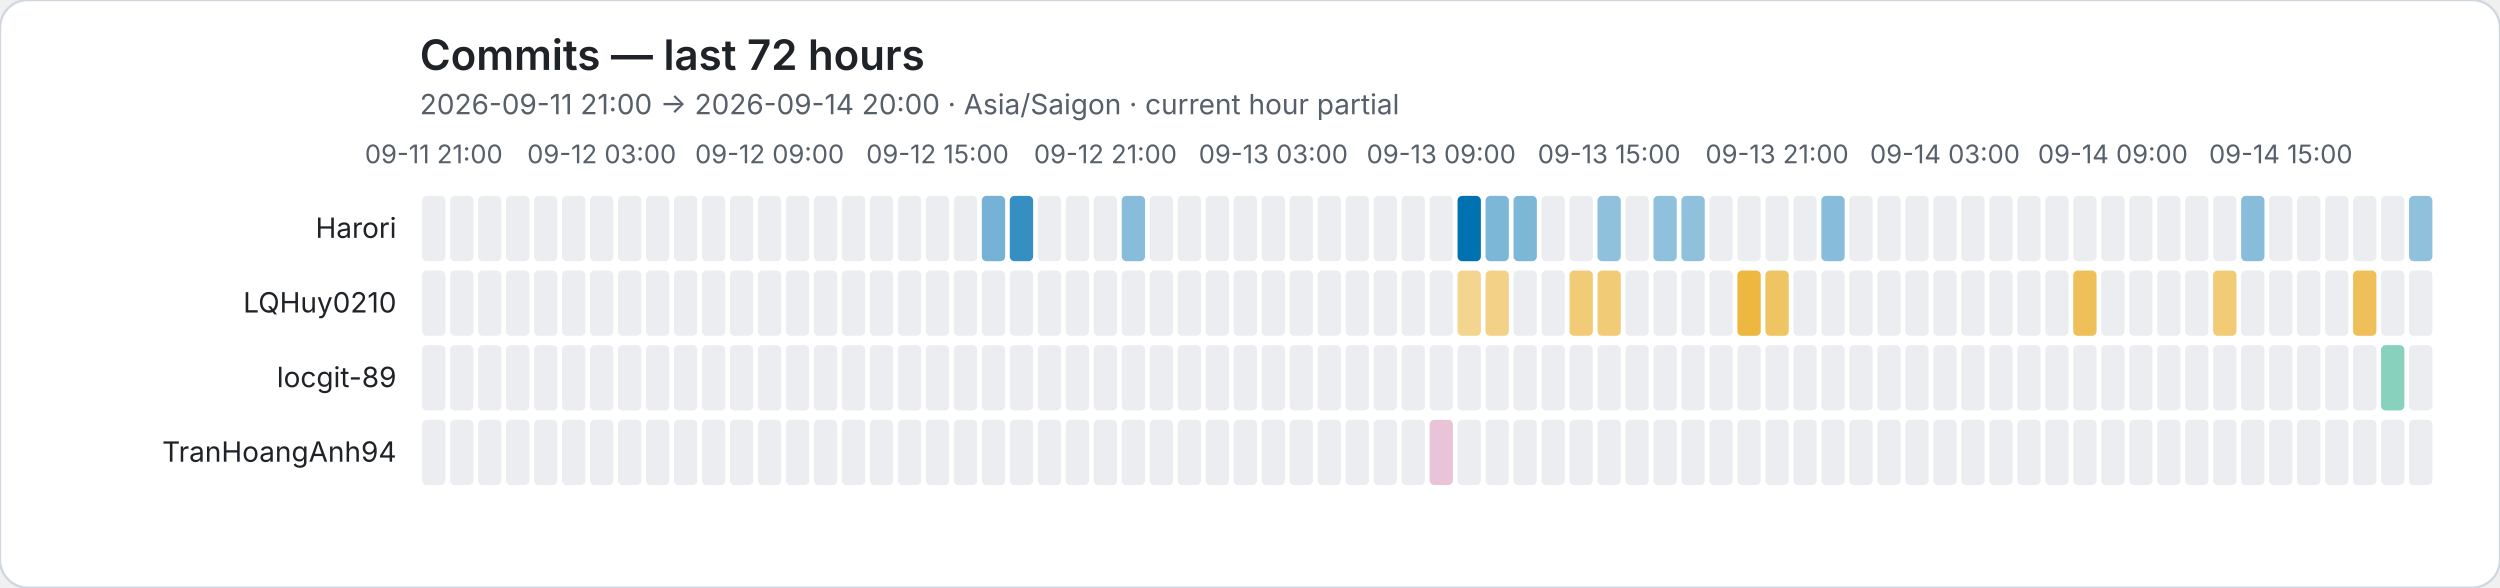
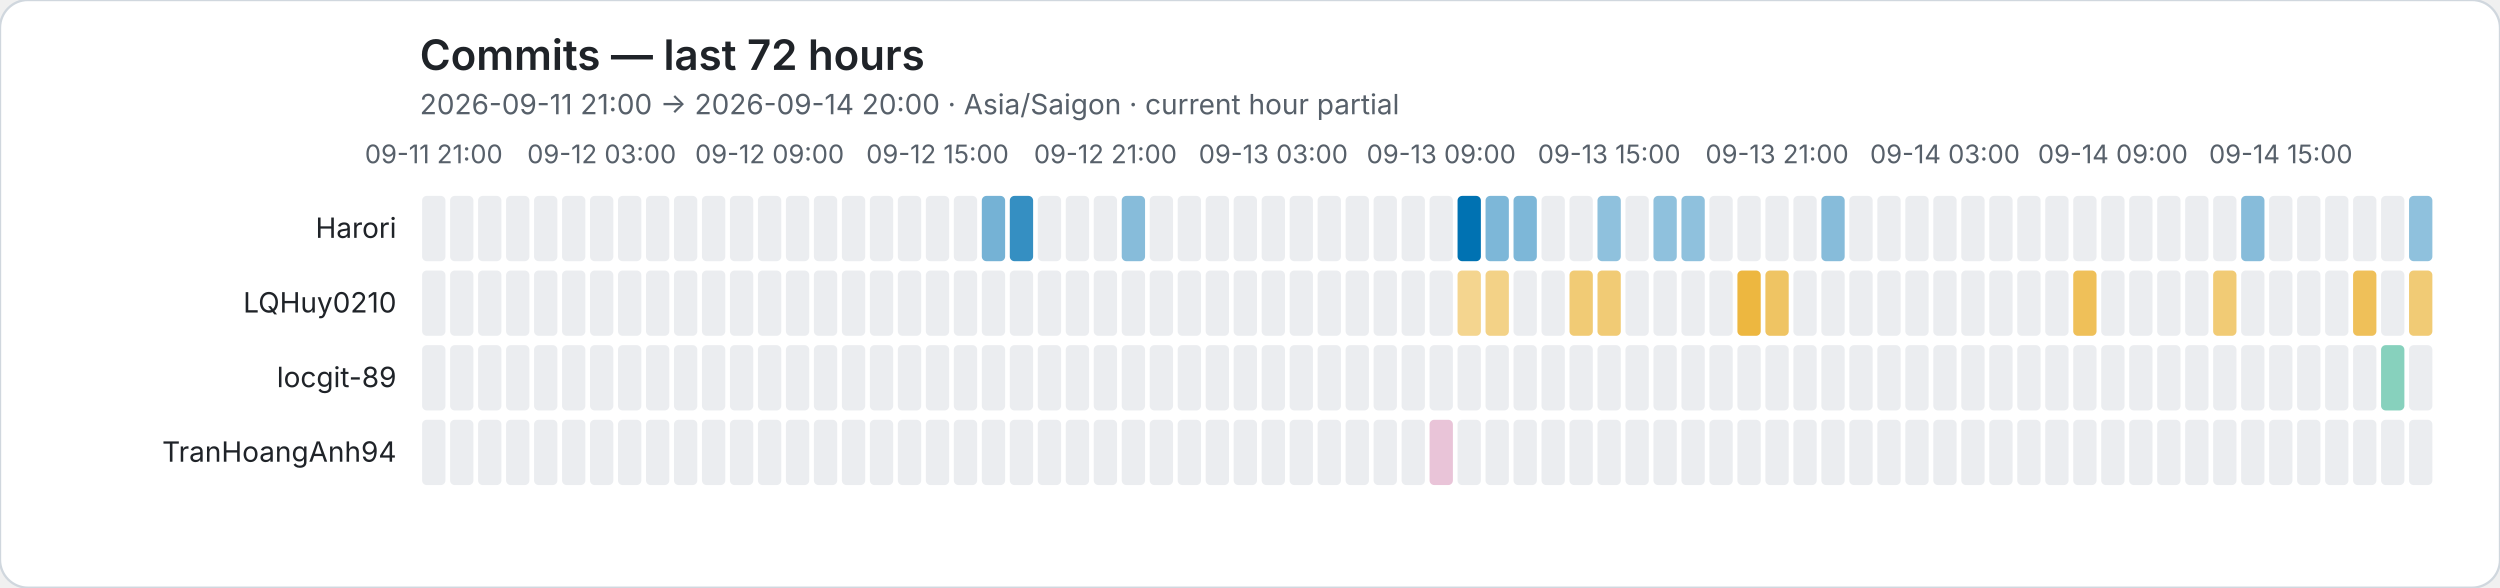
<svg xmlns="http://www.w3.org/2000/svg" role="img" viewBox="0 0 1072 252">
  <rect width="1072" height="252" rx="12" fill="#ffffff" stroke="#d0d7de" />
  <style>text{font-family:system-ui,-apple-system,BlinkMacSystemFont,"Segoe UI",sans-serif}.axis{fill:#57606a;font-size:11px}.heading{fill:#1f2328;font-size:18px;font-weight:600}.subheading{fill:#57606a;font-size:12px}.name{fill:#1f2328;font-size:12px}</style>
  <text class="heading" x="180" y="30">Commits — last 72 hours</text>
  <text class="subheading" x="180" y="49">2026-09-11 21:00 → 2026-09-14 20:00 · Asia/Saigon · current hour partial</text>
  <text class="axis" x="186" y="70" text-anchor="middle">09-11 21:00</text>
  <text class="axis" x="258" y="70" text-anchor="middle">09-12 03:00</text>
  <text class="axis" x="330" y="70" text-anchor="middle">09-12 09:00</text>
  <text class="axis" x="402" y="70" text-anchor="middle">09-12 15:00</text>
  <text class="axis" x="474" y="70" text-anchor="middle">09-12 21:00</text>
  <text class="axis" x="546" y="70" text-anchor="middle">09-13 03:00</text>
  <text class="axis" x="618" y="70" text-anchor="middle">09-13 09:00</text>
  <text class="axis" x="690" y="70" text-anchor="middle">09-13 15:00</text>
  <text class="axis" x="762" y="70" text-anchor="middle">09-13 21:00</text>
  <text class="axis" x="834" y="70" text-anchor="middle">09-14 03:00</text>
  <text class="axis" x="906" y="70" text-anchor="middle">09-14 09:00</text>
  <text class="axis" x="978" y="70" text-anchor="middle">09-14 15:00</text>
  <text class="name" x="170" y="102" text-anchor="end">Harori</text>
  <rect data-hour="0" x="181" y="84" width="10" height="28" rx="2" fill="#ebedf0" />
  <rect data-hour="1" x="193" y="84" width="10" height="28" rx="2" fill="#ebedf0" />
  <rect data-hour="2" x="205" y="84" width="10" height="28" rx="2" fill="#ebedf0" />
  <rect data-hour="3" x="217" y="84" width="10" height="28" rx="2" fill="#ebedf0" />
  <rect data-hour="4" x="229" y="84" width="10" height="28" rx="2" fill="#ebedf0" />
  <rect data-hour="5" x="241" y="84" width="10" height="28" rx="2" fill="#ebedf0" />
  <rect data-hour="6" x="253" y="84" width="10" height="28" rx="2" fill="#ebedf0" />
  <rect data-hour="7" x="265" y="84" width="10" height="28" rx="2" fill="#ebedf0" />
  <rect data-hour="8" x="277" y="84" width="10" height="28" rx="2" fill="#ebedf0" />
  <rect data-hour="9" x="289" y="84" width="10" height="28" rx="2" fill="#ebedf0" />
  <rect data-hour="10" x="301" y="84" width="10" height="28" rx="2" fill="#ebedf0" />
  <rect data-hour="11" x="313" y="84" width="10" height="28" rx="2" fill="#ebedf0" />
  <rect data-hour="12" x="325" y="84" width="10" height="28" rx="2" fill="#ebedf0" />
  <rect data-hour="13" x="337" y="84" width="10" height="28" rx="2" fill="#ebedf0" />
  <rect data-hour="14" x="349" y="84" width="10" height="28" rx="2" fill="#ebedf0" />
  <rect data-hour="15" x="361" y="84" width="10" height="28" rx="2" fill="#ebedf0" />
  <rect data-hour="16" x="373" y="84" width="10" height="28" rx="2" fill="#ebedf0" />
  <rect data-hour="17" x="385" y="84" width="10" height="28" rx="2" fill="#ebedf0" />
  <rect data-hour="18" x="397" y="84" width="10" height="28" rx="2" fill="#ebedf0" />
  <rect data-hour="19" x="409" y="84" width="10" height="28" rx="2" fill="#ebedf0" />
  <rect data-hour="20" x="421" y="84" width="10" height="28" rx="2" fill="rgba(0, 114, 178, 0.54)" />
  <rect data-hour="21" x="433" y="84" width="10" height="28" rx="2" fill="rgba(0, 114, 178, 0.79)" />
  <rect data-hour="22" x="445" y="84" width="10" height="28" rx="2" fill="#ebedf0" />
  <rect data-hour="23" x="457" y="84" width="10" height="28" rx="2" fill="#ebedf0" />
  <rect data-hour="24" x="469" y="84" width="10" height="28" rx="2" fill="#ebedf0" />
  <rect data-hour="25" x="481" y="84" width="10" height="28" rx="2" fill="rgba(0, 114, 178, 0.47)" />
  <rect data-hour="26" x="493" y="84" width="10" height="28" rx="2" fill="#ebedf0" />
  <rect data-hour="27" x="505" y="84" width="10" height="28" rx="2" fill="#ebedf0" />
  <rect data-hour="28" x="517" y="84" width="10" height="28" rx="2" fill="#ebedf0" />
  <rect data-hour="29" x="529" y="84" width="10" height="28" rx="2" fill="#ebedf0" />
  <rect data-hour="30" x="541" y="84" width="10" height="28" rx="2" fill="#ebedf0" />
  <rect data-hour="31" x="553" y="84" width="10" height="28" rx="2" fill="#ebedf0" />
  <rect data-hour="32" x="565" y="84" width="10" height="28" rx="2" fill="#ebedf0" />
  <rect data-hour="33" x="577" y="84" width="10" height="28" rx="2" fill="#ebedf0" />
  <rect data-hour="34" x="589" y="84" width="10" height="28" rx="2" fill="#ebedf0" />
  <rect data-hour="35" x="601" y="84" width="10" height="28" rx="2" fill="#ebedf0" />
  <rect data-hour="36" x="613" y="84" width="10" height="28" rx="2" fill="#ebedf0" />
  <rect data-hour="37" x="625" y="84" width="10" height="28" rx="2" fill="rgba(0, 114, 178, 1.00)" />
  <rect data-hour="38" x="637" y="84" width="10" height="28" rx="2" fill="rgba(0, 114, 178, 0.51)" />
  <rect data-hour="39" x="649" y="84" width="10" height="28" rx="2" fill="rgba(0, 114, 178, 0.51)" />
  <rect data-hour="40" x="661" y="84" width="10" height="28" rx="2" fill="#ebedf0" />
  <rect data-hour="41" x="673" y="84" width="10" height="28" rx="2" fill="#ebedf0" />
  <rect data-hour="42" x="685" y="84" width="10" height="28" rx="2" fill="rgba(0, 114, 178, 0.44)" />
  <rect data-hour="43" x="697" y="84" width="10" height="28" rx="2" fill="#ebedf0" />
  <rect data-hour="44" x="709" y="84" width="10" height="28" rx="2" fill="rgba(0, 114, 178, 0.44)" />
  <rect data-hour="45" x="721" y="84" width="10" height="28" rx="2" fill="rgba(0, 114, 178, 0.44)" />
  <rect data-hour="46" x="733" y="84" width="10" height="28" rx="2" fill="#ebedf0" />
  <rect data-hour="47" x="745" y="84" width="10" height="28" rx="2" fill="#ebedf0" />
  <rect data-hour="48" x="757" y="84" width="10" height="28" rx="2" fill="#ebedf0" />
  <rect data-hour="49" x="769" y="84" width="10" height="28" rx="2" fill="#ebedf0" />
  <rect data-hour="50" x="781" y="84" width="10" height="28" rx="2" fill="rgba(0, 114, 178, 0.47)" />
  <rect data-hour="51" x="793" y="84" width="10" height="28" rx="2" fill="#ebedf0" />
  <rect data-hour="52" x="805" y="84" width="10" height="28" rx="2" fill="#ebedf0" />
  <rect data-hour="53" x="817" y="84" width="10" height="28" rx="2" fill="#ebedf0" />
  <rect data-hour="54" x="829" y="84" width="10" height="28" rx="2" fill="#ebedf0" />
  <rect data-hour="55" x="841" y="84" width="10" height="28" rx="2" fill="#ebedf0" />
  <rect data-hour="56" x="853" y="84" width="10" height="28" rx="2" fill="#ebedf0" />
  <rect data-hour="57" x="865" y="84" width="10" height="28" rx="2" fill="#ebedf0" />
  <rect data-hour="58" x="877" y="84" width="10" height="28" rx="2" fill="#ebedf0" />
  <rect data-hour="59" x="889" y="84" width="10" height="28" rx="2" fill="#ebedf0" />
  <rect data-hour="60" x="901" y="84" width="10" height="28" rx="2" fill="#ebedf0" />
  <rect data-hour="61" x="913" y="84" width="10" height="28" rx="2" fill="#ebedf0" />
  <rect data-hour="62" x="925" y="84" width="10" height="28" rx="2" fill="#ebedf0" />
  <rect data-hour="63" x="937" y="84" width="10" height="28" rx="2" fill="#ebedf0" />
  <rect data-hour="64" x="949" y="84" width="10" height="28" rx="2" fill="#ebedf0" />
  <rect data-hour="65" x="961" y="84" width="10" height="28" rx="2" fill="rgba(0, 114, 178, 0.47)" />
  <rect data-hour="66" x="973" y="84" width="10" height="28" rx="2" fill="#ebedf0" />
  <rect data-hour="67" x="985" y="84" width="10" height="28" rx="2" fill="#ebedf0" />
  <rect data-hour="68" x="997" y="84" width="10" height="28" rx="2" fill="#ebedf0" />
  <rect data-hour="69" x="1009" y="84" width="10" height="28" rx="2" fill="#ebedf0" />
  <rect data-hour="70" x="1021" y="84" width="10" height="28" rx="2" fill="#ebedf0" />
  <rect data-hour="71" x="1033" y="84" width="10" height="28" rx="2" fill="rgba(0, 114, 178, 0.44)" />
  <text class="name" x="170" y="134" text-anchor="end">LQHuy0210</text>
  <rect data-hour="0" x="181" y="116" width="10" height="28" rx="2" fill="#ebedf0" />
  <rect data-hour="1" x="193" y="116" width="10" height="28" rx="2" fill="#ebedf0" />
  <rect data-hour="2" x="205" y="116" width="10" height="28" rx="2" fill="#ebedf0" />
  <rect data-hour="3" x="217" y="116" width="10" height="28" rx="2" fill="#ebedf0" />
  <rect data-hour="4" x="229" y="116" width="10" height="28" rx="2" fill="#ebedf0" />
  <rect data-hour="5" x="241" y="116" width="10" height="28" rx="2" fill="#ebedf0" />
  <rect data-hour="6" x="253" y="116" width="10" height="28" rx="2" fill="#ebedf0" />
  <rect data-hour="7" x="265" y="116" width="10" height="28" rx="2" fill="#ebedf0" />
  <rect data-hour="8" x="277" y="116" width="10" height="28" rx="2" fill="#ebedf0" />
  <rect data-hour="9" x="289" y="116" width="10" height="28" rx="2" fill="#ebedf0" />
  <rect data-hour="10" x="301" y="116" width="10" height="28" rx="2" fill="#ebedf0" />
  <rect data-hour="11" x="313" y="116" width="10" height="28" rx="2" fill="#ebedf0" />
  <rect data-hour="12" x="325" y="116" width="10" height="28" rx="2" fill="#ebedf0" />
  <rect data-hour="13" x="337" y="116" width="10" height="28" rx="2" fill="#ebedf0" />
  <rect data-hour="14" x="349" y="116" width="10" height="28" rx="2" fill="#ebedf0" />
  <rect data-hour="15" x="361" y="116" width="10" height="28" rx="2" fill="#ebedf0" />
  <rect data-hour="16" x="373" y="116" width="10" height="28" rx="2" fill="#ebedf0" />
  <rect data-hour="17" x="385" y="116" width="10" height="28" rx="2" fill="#ebedf0" />
  <rect data-hour="18" x="397" y="116" width="10" height="28" rx="2" fill="#ebedf0" />
  <rect data-hour="19" x="409" y="116" width="10" height="28" rx="2" fill="#ebedf0" />
  <rect data-hour="20" x="421" y="116" width="10" height="28" rx="2" fill="#ebedf0" />
  <rect data-hour="21" x="433" y="116" width="10" height="28" rx="2" fill="#ebedf0" />
  <rect data-hour="22" x="445" y="116" width="10" height="28" rx="2" fill="#ebedf0" />
  <rect data-hour="23" x="457" y="116" width="10" height="28" rx="2" fill="#ebedf0" />
  <rect data-hour="24" x="469" y="116" width="10" height="28" rx="2" fill="#ebedf0" />
  <rect data-hour="25" x="481" y="116" width="10" height="28" rx="2" fill="#ebedf0" />
  <rect data-hour="26" x="493" y="116" width="10" height="28" rx="2" fill="#ebedf0" />
  <rect data-hour="27" x="505" y="116" width="10" height="28" rx="2" fill="#ebedf0" />
  <rect data-hour="28" x="517" y="116" width="10" height="28" rx="2" fill="#ebedf0" />
  <rect data-hour="29" x="529" y="116" width="10" height="28" rx="2" fill="#ebedf0" />
  <rect data-hour="30" x="541" y="116" width="10" height="28" rx="2" fill="#ebedf0" />
  <rect data-hour="31" x="553" y="116" width="10" height="28" rx="2" fill="#ebedf0" />
  <rect data-hour="32" x="565" y="116" width="10" height="28" rx="2" fill="#ebedf0" />
  <rect data-hour="33" x="577" y="116" width="10" height="28" rx="2" fill="#ebedf0" />
  <rect data-hour="34" x="589" y="116" width="10" height="28" rx="2" fill="#ebedf0" />
  <rect data-hour="35" x="601" y="116" width="10" height="28" rx="2" fill="#ebedf0" />
  <rect data-hour="36" x="613" y="116" width="10" height="28" rx="2" fill="#ebedf0" />
  <rect data-hour="37" x="625" y="116" width="10" height="28" rx="2" fill="rgba(230, 159, 0, 0.44)" />
  <rect data-hour="38" x="637" y="116" width="10" height="28" rx="2" fill="rgba(230, 159, 0, 0.47)" />
  <rect data-hour="39" x="649" y="116" width="10" height="28" rx="2" fill="#ebedf0" />
  <rect data-hour="40" x="661" y="116" width="10" height="28" rx="2" fill="#ebedf0" />
  <rect data-hour="41" x="673" y="116" width="10" height="28" rx="2" fill="rgba(230, 159, 0, 0.54)" />
  <rect data-hour="42" x="685" y="116" width="10" height="28" rx="2" fill="rgba(230, 159, 0, 0.54)" />
  <rect data-hour="43" x="697" y="116" width="10" height="28" rx="2" fill="#ebedf0" />
  <rect data-hour="44" x="709" y="116" width="10" height="28" rx="2" fill="#ebedf0" />
  <rect data-hour="45" x="721" y="116" width="10" height="28" rx="2" fill="#ebedf0" />
  <rect data-hour="46" x="733" y="116" width="10" height="28" rx="2" fill="#ebedf0" />
  <rect data-hour="47" x="745" y="116" width="10" height="28" rx="2" fill="rgba(230, 159, 0, 0.75)" />
  <rect data-hour="48" x="757" y="116" width="10" height="28" rx="2" fill="rgba(230, 159, 0, 0.61)" />
  <rect data-hour="49" x="769" y="116" width="10" height="28" rx="2" fill="#ebedf0" />
  <rect data-hour="50" x="781" y="116" width="10" height="28" rx="2" fill="#ebedf0" />
  <rect data-hour="51" x="793" y="116" width="10" height="28" rx="2" fill="#ebedf0" />
  <rect data-hour="52" x="805" y="116" width="10" height="28" rx="2" fill="#ebedf0" />
  <rect data-hour="53" x="817" y="116" width="10" height="28" rx="2" fill="#ebedf0" />
  <rect data-hour="54" x="829" y="116" width="10" height="28" rx="2" fill="#ebedf0" />
  <rect data-hour="55" x="841" y="116" width="10" height="28" rx="2" fill="#ebedf0" />
  <rect data-hour="56" x="853" y="116" width="10" height="28" rx="2" fill="#ebedf0" />
  <rect data-hour="57" x="865" y="116" width="10" height="28" rx="2" fill="#ebedf0" />
  <rect data-hour="58" x="877" y="116" width="10" height="28" rx="2" fill="#ebedf0" />
  <rect data-hour="59" x="889" y="116" width="10" height="28" rx="2" fill="rgba(230, 159, 0, 0.65)" />
  <rect data-hour="60" x="901" y="116" width="10" height="28" rx="2" fill="#ebedf0" />
  <rect data-hour="61" x="913" y="116" width="10" height="28" rx="2" fill="#ebedf0" />
  <rect data-hour="62" x="925" y="116" width="10" height="28" rx="2" fill="#ebedf0" />
  <rect data-hour="63" x="937" y="116" width="10" height="28" rx="2" fill="#ebedf0" />
  <rect data-hour="64" x="949" y="116" width="10" height="28" rx="2" fill="rgba(230, 159, 0, 0.54)" />
  <rect data-hour="65" x="961" y="116" width="10" height="28" rx="2" fill="#ebedf0" />
  <rect data-hour="66" x="973" y="116" width="10" height="28" rx="2" fill="#ebedf0" />
  <rect data-hour="67" x="985" y="116" width="10" height="28" rx="2" fill="#ebedf0" />
  <rect data-hour="68" x="997" y="116" width="10" height="28" rx="2" fill="#ebedf0" />
  <rect data-hour="69" x="1009" y="116" width="10" height="28" rx="2" fill="rgba(230, 159, 0, 0.65)" />
  <rect data-hour="70" x="1021" y="116" width="10" height="28" rx="2" fill="#ebedf0" />
-   <rect data-hour="71" x="1033" y="116" width="10" height="28" rx="2" fill="#ebedf0" />
+   <rect data-hour="71" x="1033" y="116" width="10" height="28" rx="2" fill="rgba(230, 159, 0, 0.54)" />
  <text class="name" x="170" y="166" text-anchor="end">locgit-89</text>
  <rect data-hour="0" x="181" y="148" width="10" height="28" rx="2" fill="#ebedf0" />
  <rect data-hour="1" x="193" y="148" width="10" height="28" rx="2" fill="#ebedf0" />
  <rect data-hour="2" x="205" y="148" width="10" height="28" rx="2" fill="#ebedf0" />
  <rect data-hour="3" x="217" y="148" width="10" height="28" rx="2" fill="#ebedf0" />
  <rect data-hour="4" x="229" y="148" width="10" height="28" rx="2" fill="#ebedf0" />
  <rect data-hour="5" x="241" y="148" width="10" height="28" rx="2" fill="#ebedf0" />
  <rect data-hour="6" x="253" y="148" width="10" height="28" rx="2" fill="#ebedf0" />
  <rect data-hour="7" x="265" y="148" width="10" height="28" rx="2" fill="#ebedf0" />
  <rect data-hour="8" x="277" y="148" width="10" height="28" rx="2" fill="#ebedf0" />
  <rect data-hour="9" x="289" y="148" width="10" height="28" rx="2" fill="#ebedf0" />
  <rect data-hour="10" x="301" y="148" width="10" height="28" rx="2" fill="#ebedf0" />
  <rect data-hour="11" x="313" y="148" width="10" height="28" rx="2" fill="#ebedf0" />
  <rect data-hour="12" x="325" y="148" width="10" height="28" rx="2" fill="#ebedf0" />
  <rect data-hour="13" x="337" y="148" width="10" height="28" rx="2" fill="#ebedf0" />
  <rect data-hour="14" x="349" y="148" width="10" height="28" rx="2" fill="#ebedf0" />
  <rect data-hour="15" x="361" y="148" width="10" height="28" rx="2" fill="#ebedf0" />
  <rect data-hour="16" x="373" y="148" width="10" height="28" rx="2" fill="#ebedf0" />
  <rect data-hour="17" x="385" y="148" width="10" height="28" rx="2" fill="#ebedf0" />
  <rect data-hour="18" x="397" y="148" width="10" height="28" rx="2" fill="#ebedf0" />
  <rect data-hour="19" x="409" y="148" width="10" height="28" rx="2" fill="#ebedf0" />
  <rect data-hour="20" x="421" y="148" width="10" height="28" rx="2" fill="#ebedf0" />
  <rect data-hour="21" x="433" y="148" width="10" height="28" rx="2" fill="#ebedf0" />
  <rect data-hour="22" x="445" y="148" width="10" height="28" rx="2" fill="#ebedf0" />
  <rect data-hour="23" x="457" y="148" width="10" height="28" rx="2" fill="#ebedf0" />
  <rect data-hour="24" x="469" y="148" width="10" height="28" rx="2" fill="#ebedf0" />
  <rect data-hour="25" x="481" y="148" width="10" height="28" rx="2" fill="#ebedf0" />
  <rect data-hour="26" x="493" y="148" width="10" height="28" rx="2" fill="#ebedf0" />
  <rect data-hour="27" x="505" y="148" width="10" height="28" rx="2" fill="#ebedf0" />
  <rect data-hour="28" x="517" y="148" width="10" height="28" rx="2" fill="#ebedf0" />
  <rect data-hour="29" x="529" y="148" width="10" height="28" rx="2" fill="#ebedf0" />
  <rect data-hour="30" x="541" y="148" width="10" height="28" rx="2" fill="#ebedf0" />
  <rect data-hour="31" x="553" y="148" width="10" height="28" rx="2" fill="#ebedf0" />
  <rect data-hour="32" x="565" y="148" width="10" height="28" rx="2" fill="#ebedf0" />
  <rect data-hour="33" x="577" y="148" width="10" height="28" rx="2" fill="#ebedf0" />
  <rect data-hour="34" x="589" y="148" width="10" height="28" rx="2" fill="#ebedf0" />
  <rect data-hour="35" x="601" y="148" width="10" height="28" rx="2" fill="#ebedf0" />
  <rect data-hour="36" x="613" y="148" width="10" height="28" rx="2" fill="#ebedf0" />
  <rect data-hour="37" x="625" y="148" width="10" height="28" rx="2" fill="#ebedf0" />
  <rect data-hour="38" x="637" y="148" width="10" height="28" rx="2" fill="#ebedf0" />
  <rect data-hour="39" x="649" y="148" width="10" height="28" rx="2" fill="#ebedf0" />
  <rect data-hour="40" x="661" y="148" width="10" height="28" rx="2" fill="#ebedf0" />
  <rect data-hour="41" x="673" y="148" width="10" height="28" rx="2" fill="#ebedf0" />
  <rect data-hour="42" x="685" y="148" width="10" height="28" rx="2" fill="#ebedf0" />
  <rect data-hour="43" x="697" y="148" width="10" height="28" rx="2" fill="#ebedf0" />
  <rect data-hour="44" x="709" y="148" width="10" height="28" rx="2" fill="#ebedf0" />
  <rect data-hour="45" x="721" y="148" width="10" height="28" rx="2" fill="#ebedf0" />
  <rect data-hour="46" x="733" y="148" width="10" height="28" rx="2" fill="#ebedf0" />
  <rect data-hour="47" x="745" y="148" width="10" height="28" rx="2" fill="#ebedf0" />
  <rect data-hour="48" x="757" y="148" width="10" height="28" rx="2" fill="#ebedf0" />
  <rect data-hour="49" x="769" y="148" width="10" height="28" rx="2" fill="#ebedf0" />
  <rect data-hour="50" x="781" y="148" width="10" height="28" rx="2" fill="#ebedf0" />
  <rect data-hour="51" x="793" y="148" width="10" height="28" rx="2" fill="#ebedf0" />
  <rect data-hour="52" x="805" y="148" width="10" height="28" rx="2" fill="#ebedf0" />
  <rect data-hour="53" x="817" y="148" width="10" height="28" rx="2" fill="#ebedf0" />
  <rect data-hour="54" x="829" y="148" width="10" height="28" rx="2" fill="#ebedf0" />
  <rect data-hour="55" x="841" y="148" width="10" height="28" rx="2" fill="#ebedf0" />
  <rect data-hour="56" x="853" y="148" width="10" height="28" rx="2" fill="#ebedf0" />
  <rect data-hour="57" x="865" y="148" width="10" height="28" rx="2" fill="#ebedf0" />
  <rect data-hour="58" x="877" y="148" width="10" height="28" rx="2" fill="#ebedf0" />
  <rect data-hour="59" x="889" y="148" width="10" height="28" rx="2" fill="#ebedf0" />
  <rect data-hour="60" x="901" y="148" width="10" height="28" rx="2" fill="#ebedf0" />
  <rect data-hour="61" x="913" y="148" width="10" height="28" rx="2" fill="#ebedf0" />
  <rect data-hour="62" x="925" y="148" width="10" height="28" rx="2" fill="#ebedf0" />
  <rect data-hour="63" x="937" y="148" width="10" height="28" rx="2" fill="#ebedf0" />
  <rect data-hour="64" x="949" y="148" width="10" height="28" rx="2" fill="#ebedf0" />
  <rect data-hour="65" x="961" y="148" width="10" height="28" rx="2" fill="#ebedf0" />
  <rect data-hour="66" x="973" y="148" width="10" height="28" rx="2" fill="#ebedf0" />
  <rect data-hour="67" x="985" y="148" width="10" height="28" rx="2" fill="#ebedf0" />
  <rect data-hour="68" x="997" y="148" width="10" height="28" rx="2" fill="#ebedf0" />
  <rect data-hour="69" x="1009" y="148" width="10" height="28" rx="2" fill="#ebedf0" />
  <rect data-hour="70" x="1021" y="148" width="10" height="28" rx="2" fill="rgba(0, 158, 115, 0.47)" />
  <rect data-hour="71" x="1033" y="148" width="10" height="28" rx="2" fill="#ebedf0" />
  <text class="name" x="170" y="198" text-anchor="end">TranHoangAnh94</text>
  <rect data-hour="0" x="181" y="180" width="10" height="28" rx="2" fill="#ebedf0" />
  <rect data-hour="1" x="193" y="180" width="10" height="28" rx="2" fill="#ebedf0" />
  <rect data-hour="2" x="205" y="180" width="10" height="28" rx="2" fill="#ebedf0" />
  <rect data-hour="3" x="217" y="180" width="10" height="28" rx="2" fill="#ebedf0" />
  <rect data-hour="4" x="229" y="180" width="10" height="28" rx="2" fill="#ebedf0" />
  <rect data-hour="5" x="241" y="180" width="10" height="28" rx="2" fill="#ebedf0" />
  <rect data-hour="6" x="253" y="180" width="10" height="28" rx="2" fill="#ebedf0" />
  <rect data-hour="7" x="265" y="180" width="10" height="28" rx="2" fill="#ebedf0" />
  <rect data-hour="8" x="277" y="180" width="10" height="28" rx="2" fill="#ebedf0" />
  <rect data-hour="9" x="289" y="180" width="10" height="28" rx="2" fill="#ebedf0" />
  <rect data-hour="10" x="301" y="180" width="10" height="28" rx="2" fill="#ebedf0" />
  <rect data-hour="11" x="313" y="180" width="10" height="28" rx="2" fill="#ebedf0" />
  <rect data-hour="12" x="325" y="180" width="10" height="28" rx="2" fill="#ebedf0" />
  <rect data-hour="13" x="337" y="180" width="10" height="28" rx="2" fill="#ebedf0" />
  <rect data-hour="14" x="349" y="180" width="10" height="28" rx="2" fill="#ebedf0" />
  <rect data-hour="15" x="361" y="180" width="10" height="28" rx="2" fill="#ebedf0" />
  <rect data-hour="16" x="373" y="180" width="10" height="28" rx="2" fill="#ebedf0" />
  <rect data-hour="17" x="385" y="180" width="10" height="28" rx="2" fill="#ebedf0" />
  <rect data-hour="18" x="397" y="180" width="10" height="28" rx="2" fill="#ebedf0" />
  <rect data-hour="19" x="409" y="180" width="10" height="28" rx="2" fill="#ebedf0" />
  <rect data-hour="20" x="421" y="180" width="10" height="28" rx="2" fill="#ebedf0" />
  <rect data-hour="21" x="433" y="180" width="10" height="28" rx="2" fill="#ebedf0" />
  <rect data-hour="22" x="445" y="180" width="10" height="28" rx="2" fill="#ebedf0" />
  <rect data-hour="23" x="457" y="180" width="10" height="28" rx="2" fill="#ebedf0" />
  <rect data-hour="24" x="469" y="180" width="10" height="28" rx="2" fill="#ebedf0" />
  <rect data-hour="25" x="481" y="180" width="10" height="28" rx="2" fill="#ebedf0" />
  <rect data-hour="26" x="493" y="180" width="10" height="28" rx="2" fill="#ebedf0" />
  <rect data-hour="27" x="505" y="180" width="10" height="28" rx="2" fill="#ebedf0" />
  <rect data-hour="28" x="517" y="180" width="10" height="28" rx="2" fill="#ebedf0" />
  <rect data-hour="29" x="529" y="180" width="10" height="28" rx="2" fill="#ebedf0" />
  <rect data-hour="30" x="541" y="180" width="10" height="28" rx="2" fill="#ebedf0" />
  <rect data-hour="31" x="553" y="180" width="10" height="28" rx="2" fill="#ebedf0" />
  <rect data-hour="32" x="565" y="180" width="10" height="28" rx="2" fill="#ebedf0" />
  <rect data-hour="33" x="577" y="180" width="10" height="28" rx="2" fill="#ebedf0" />
  <rect data-hour="34" x="589" y="180" width="10" height="28" rx="2" fill="#ebedf0" />
  <rect data-hour="35" x="601" y="180" width="10" height="28" rx="2" fill="#ebedf0" />
  <rect data-hour="36" x="613" y="180" width="10" height="28" rx="2" fill="rgba(204, 121, 167, 0.44)" />
  <rect data-hour="37" x="625" y="180" width="10" height="28" rx="2" fill="#ebedf0" />
  <rect data-hour="38" x="637" y="180" width="10" height="28" rx="2" fill="#ebedf0" />
  <rect data-hour="39" x="649" y="180" width="10" height="28" rx="2" fill="#ebedf0" />
  <rect data-hour="40" x="661" y="180" width="10" height="28" rx="2" fill="#ebedf0" />
  <rect data-hour="41" x="673" y="180" width="10" height="28" rx="2" fill="#ebedf0" />
  <rect data-hour="42" x="685" y="180" width="10" height="28" rx="2" fill="#ebedf0" />
  <rect data-hour="43" x="697" y="180" width="10" height="28" rx="2" fill="#ebedf0" />
  <rect data-hour="44" x="709" y="180" width="10" height="28" rx="2" fill="#ebedf0" />
  <rect data-hour="45" x="721" y="180" width="10" height="28" rx="2" fill="#ebedf0" />
  <rect data-hour="46" x="733" y="180" width="10" height="28" rx="2" fill="#ebedf0" />
  <rect data-hour="47" x="745" y="180" width="10" height="28" rx="2" fill="#ebedf0" />
  <rect data-hour="48" x="757" y="180" width="10" height="28" rx="2" fill="#ebedf0" />
  <rect data-hour="49" x="769" y="180" width="10" height="28" rx="2" fill="#ebedf0" />
  <rect data-hour="50" x="781" y="180" width="10" height="28" rx="2" fill="#ebedf0" />
  <rect data-hour="51" x="793" y="180" width="10" height="28" rx="2" fill="#ebedf0" />
  <rect data-hour="52" x="805" y="180" width="10" height="28" rx="2" fill="#ebedf0" />
  <rect data-hour="53" x="817" y="180" width="10" height="28" rx="2" fill="#ebedf0" />
  <rect data-hour="54" x="829" y="180" width="10" height="28" rx="2" fill="#ebedf0" />
  <rect data-hour="55" x="841" y="180" width="10" height="28" rx="2" fill="#ebedf0" />
  <rect data-hour="56" x="853" y="180" width="10" height="28" rx="2" fill="#ebedf0" />
  <rect data-hour="57" x="865" y="180" width="10" height="28" rx="2" fill="#ebedf0" />
  <rect data-hour="58" x="877" y="180" width="10" height="28" rx="2" fill="#ebedf0" />
  <rect data-hour="59" x="889" y="180" width="10" height="28" rx="2" fill="#ebedf0" />
  <rect data-hour="60" x="901" y="180" width="10" height="28" rx="2" fill="#ebedf0" />
  <rect data-hour="61" x="913" y="180" width="10" height="28" rx="2" fill="#ebedf0" />
  <rect data-hour="62" x="925" y="180" width="10" height="28" rx="2" fill="#ebedf0" />
  <rect data-hour="63" x="937" y="180" width="10" height="28" rx="2" fill="#ebedf0" />
  <rect data-hour="64" x="949" y="180" width="10" height="28" rx="2" fill="#ebedf0" />
  <rect data-hour="65" x="961" y="180" width="10" height="28" rx="2" fill="#ebedf0" />
  <rect data-hour="66" x="973" y="180" width="10" height="28" rx="2" fill="#ebedf0" />
  <rect data-hour="67" x="985" y="180" width="10" height="28" rx="2" fill="#ebedf0" />
  <rect data-hour="68" x="997" y="180" width="10" height="28" rx="2" fill="#ebedf0" />
  <rect data-hour="69" x="1009" y="180" width="10" height="28" rx="2" fill="#ebedf0" />
  <rect data-hour="70" x="1021" y="180" width="10" height="28" rx="2" fill="#ebedf0" />
  <rect data-hour="71" x="1033" y="180" width="10" height="28" rx="2" fill="#ebedf0" />
</svg>
